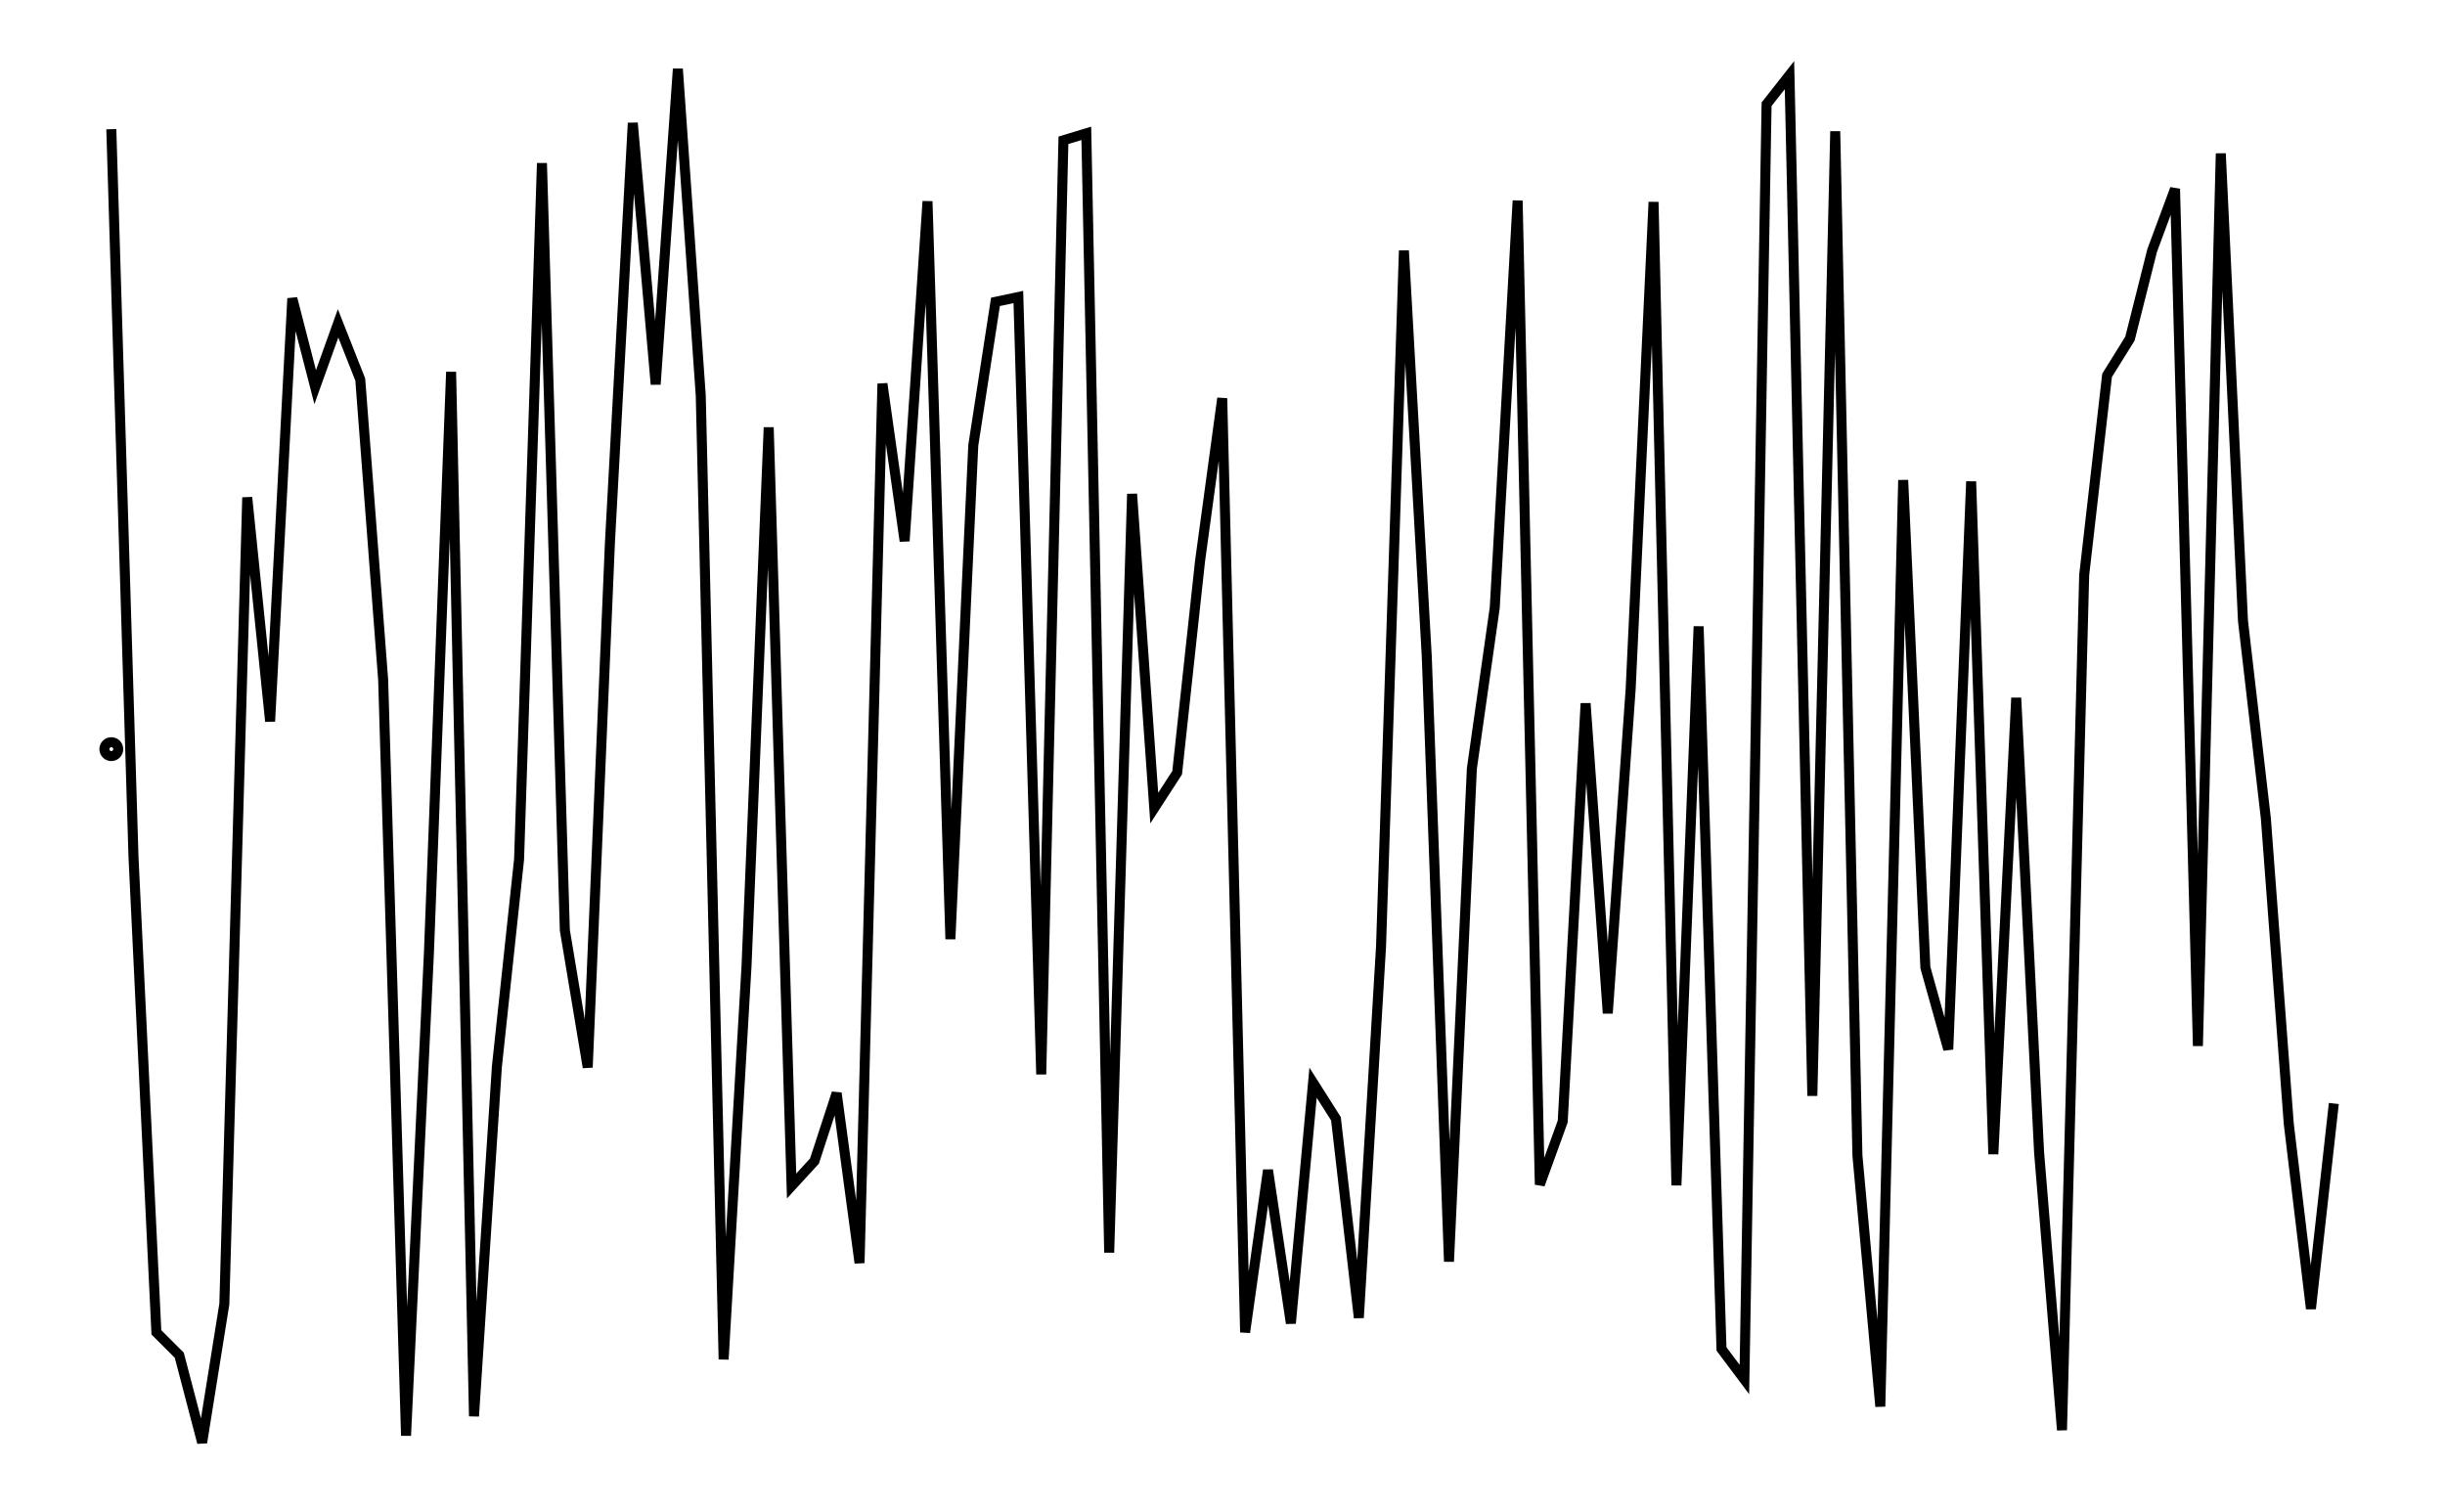
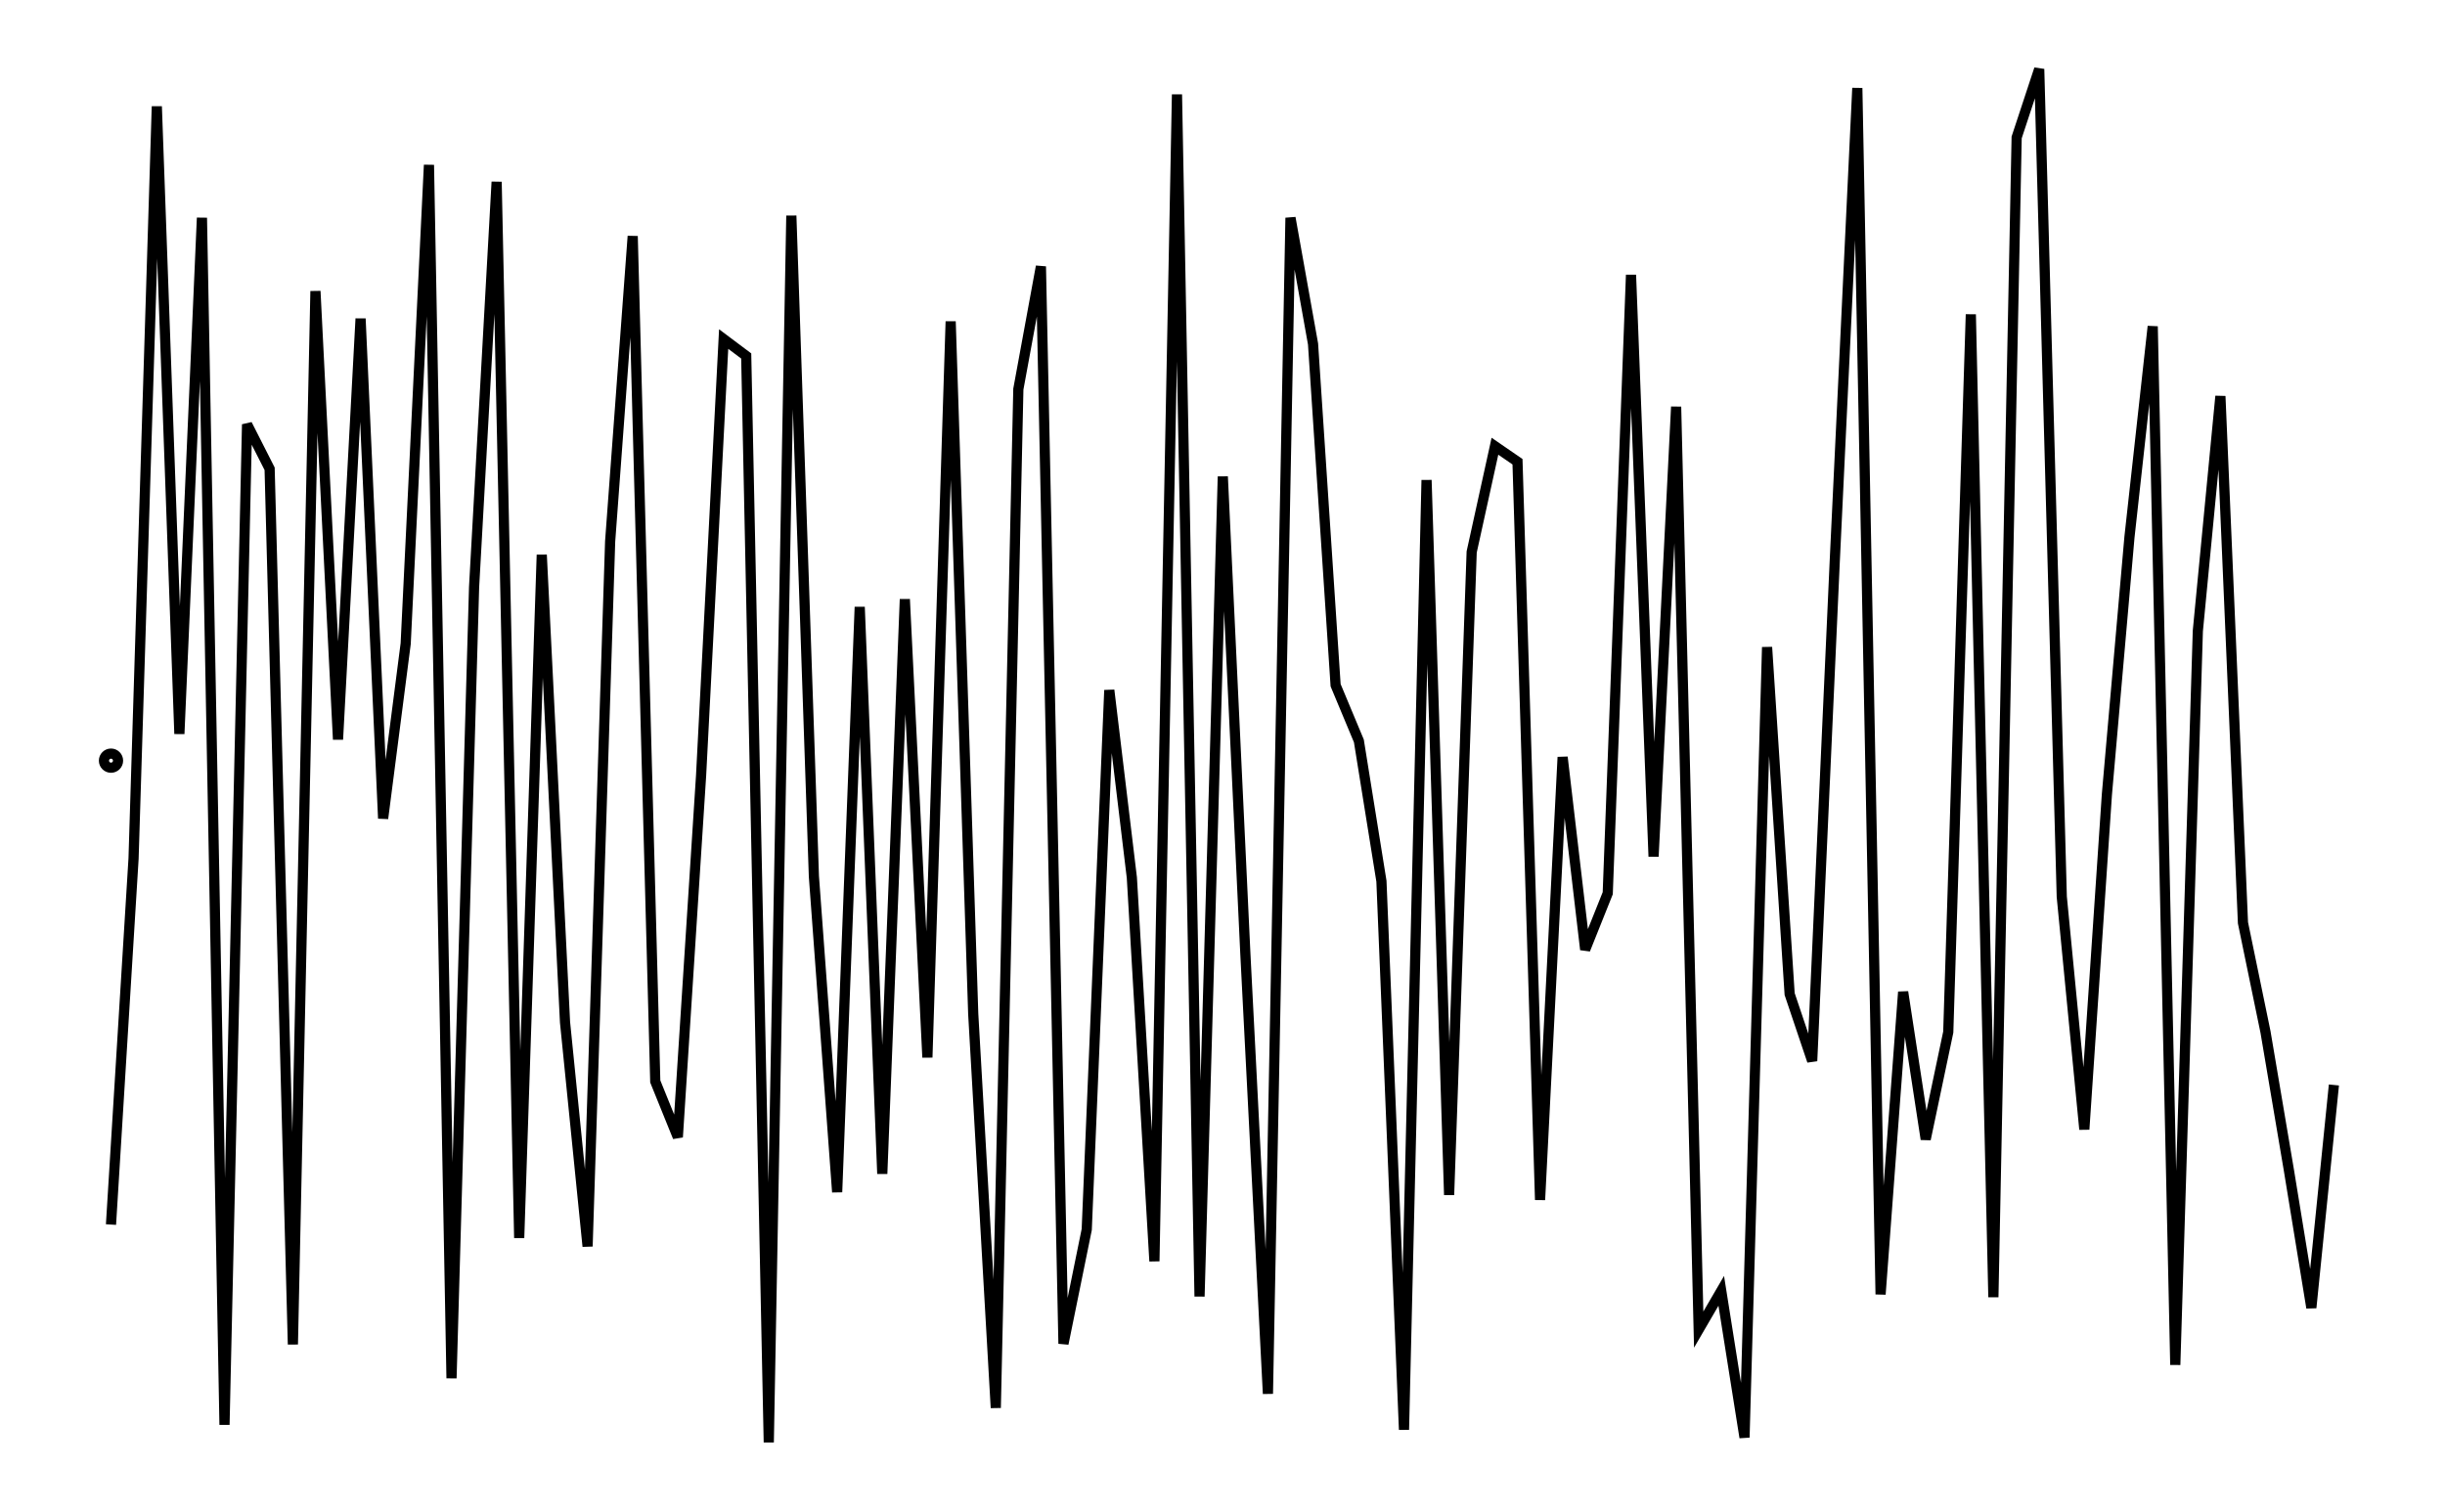
- <svg xmlns="http://www.w3.org/2000/svg" width="161.8" height="100.0" viewBox="-3.349 -55.468 171.803 110.000">
-   <g fill="none" stroke="black" stroke-width="0.01%" transform="translate(0, -0.9361) scale(50.4786, -50.4786)">
-     <circle cx="0.033" cy="0.000" r="0.010" />
-     <polyline points="0.033,0.894 0.065,-0.156 0.098,-0.841 0.131,-0.874 0.164,-1.000 0.196,-0.800 0.229,0.363 0.262,0.040 0.294,0.650 0.327,0.522 0.360,0.614 0.392,0.533 0.425,0.100 0.458,-0.990 0.491,-0.294 0.523,0.544 0.556,-0.962 0.589,-0.458 0.621,-0.159 0.654,0.845 0.687,-0.261 0.720,-0.459 0.752,0.297 0.785,0.903 0.818,0.526 0.850,0.981 0.883,0.510 0.916,-0.880 0.949,-0.313 0.981,0.464 1.014,-0.630 1.047,-0.594 1.079,-0.496 1.112,-0.741 1.145,0.527 1.177,0.300 1.210,0.790 1.243,-0.274 1.276,0.438 1.308,0.645 1.341,0.652 1.374,-0.469 1.406,0.878 1.439,0.888 1.472,-0.726 1.505,0.368 1.537,-0.085 1.570,-0.034 1.603,0.271 1.635,0.506 1.668,-0.841 1.701,-0.607 1.734,-0.828 1.766,-0.481 1.799,-0.533 1.832,-0.820 1.864,-0.285 1.897,0.719 1.930,0.133 1.962,-0.739 1.995,-0.028 2.028,0.204 2.061,0.791 2.093,-0.628 2.126,-0.537 2.159,0.066 2.191,-0.381 2.224,0.087 2.257,0.789 2.290,-0.629 2.322,0.177 2.355,-0.865 2.388,-0.909 2.420,0.930 2.453,0.972 2.486,-0.500 2.519,0.891 2.551,-0.586 2.584,-0.948 2.617,0.388 2.649,-0.315 2.682,-0.433 2.715,0.386 2.747,-0.584 2.780,0.074 2.813,-0.582 2.846,-0.982 2.878,0.251 2.911,0.539 2.944,0.592 2.976,0.719 3.009,0.808 3.042,-0.428 3.075,0.859 3.107,0.185 3.140,-0.100 3.173,-0.540 3.205,-0.807 3.238,-0.511" />
+ <svg xmlns="http://www.w3.org/2000/svg" width="161.8" height="100.0" viewBox="-3.349 -54.629 171.803 110.000">
+   <g fill="none" stroke="black" stroke-width="0.01%" transform="translate(0, 0.7415) scale(51.3205, -51.3205)">
+     <circle cx="0.032" cy="0.000" r="0.010" />
+     <polyline points="0.032,-0.658 0.064,-0.139 0.097,0.928 0.129,0.038 0.161,0.770 0.193,-0.942 0.225,0.477 0.257,0.414 0.290,-0.828 0.322,0.666 0.354,0.030 0.386,0.627 0.418,-0.082 0.450,0.166 0.483,0.845 0.515,-0.876 0.547,0.246 0.579,0.821 0.611,-0.677 0.643,0.292 0.676,-0.371 0.708,-0.689 0.740,0.311 0.772,0.744 0.804,-0.455 0.836,-0.534 0.869,-0.021 0.901,0.598 0.933,0.574 0.965,-0.967 0.997,0.773 1.029,-0.164 1.062,-0.612 1.094,0.218 1.126,-0.586 1.158,0.229 1.190,-0.421 1.223,0.623 1.255,-0.359 1.287,-0.918 1.319,0.527 1.351,0.701 1.383,-0.827 1.416,-0.665 1.448,0.100 1.480,-0.166 1.512,-0.710 1.544,0.945 1.576,-0.760 1.609,0.403 1.641,-0.274 1.673,-0.898 1.705,0.770 1.737,0.591 1.769,0.107 1.802,0.028 1.834,-0.171 1.866,-0.949 1.898,0.398 1.930,-0.616 1.962,0.296 1.995,0.446 2.027,0.424 2.059,-0.623 2.091,0.005 2.123,-0.268 2.155,-0.188 2.188,0.689 2.220,-0.136 2.252,0.502 2.284,-0.807 2.316,-0.752 2.349,-0.960 2.381,0.161 2.413,-0.331 2.445,-0.426 2.477,0.283 2.509,0.954 2.542,-0.757 2.574,-0.328 2.606,-0.537 2.638,-0.385 2.670,0.633 2.702,-0.761 2.735,0.884 2.767,0.981 2.799,-0.193 2.831,-0.523 2.863,-0.048 2.895,0.317 2.928,0.616 2.960,-0.857 2.992,0.184 3.024,0.517 3.056,-0.230 3.088,-0.385 3.121,-0.580 3.153,-0.776 3.185,-0.460" />
  </g>
</svg>
